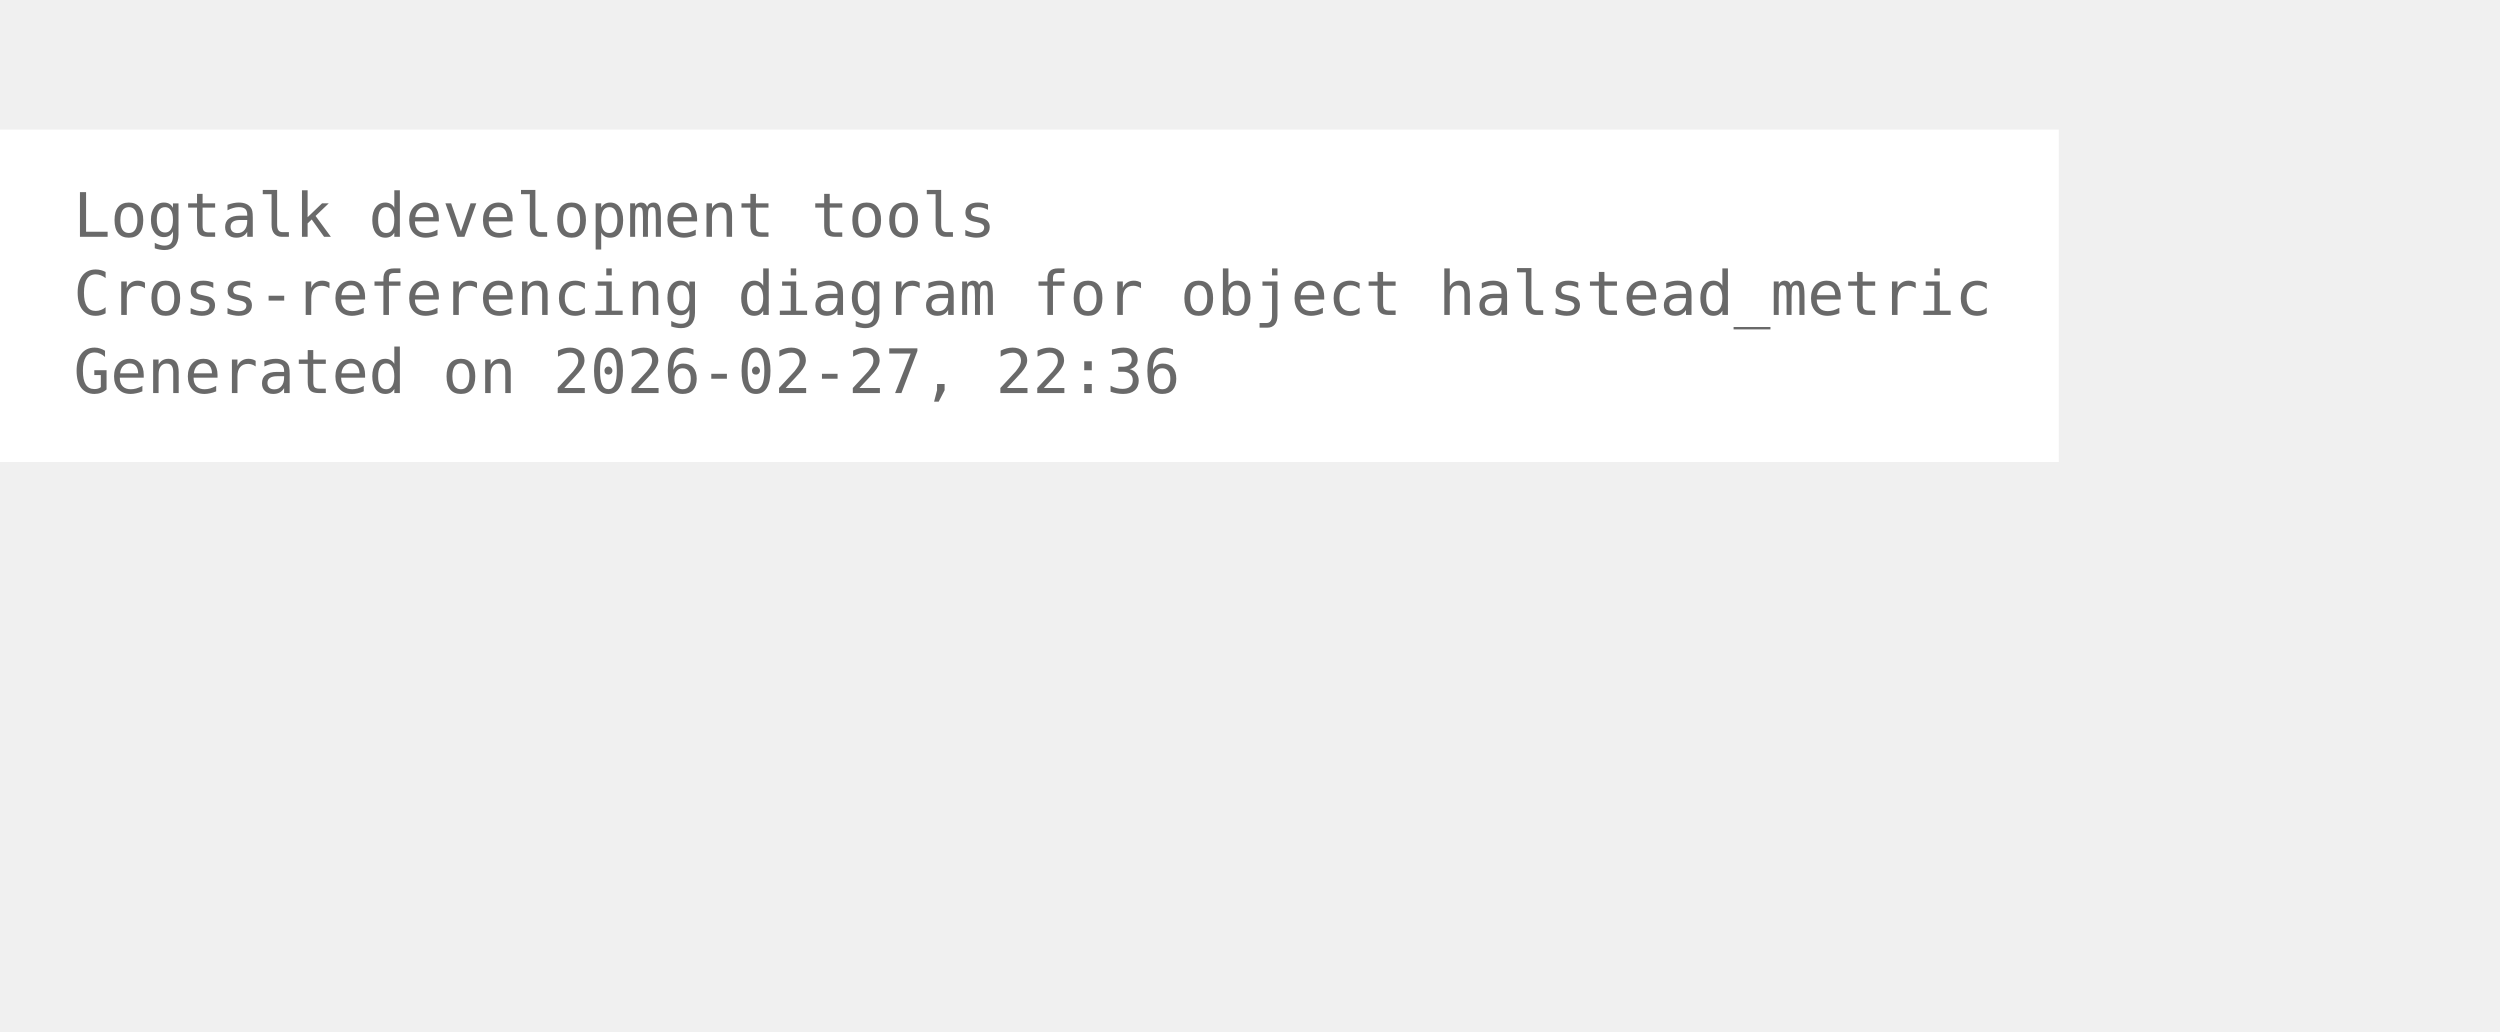
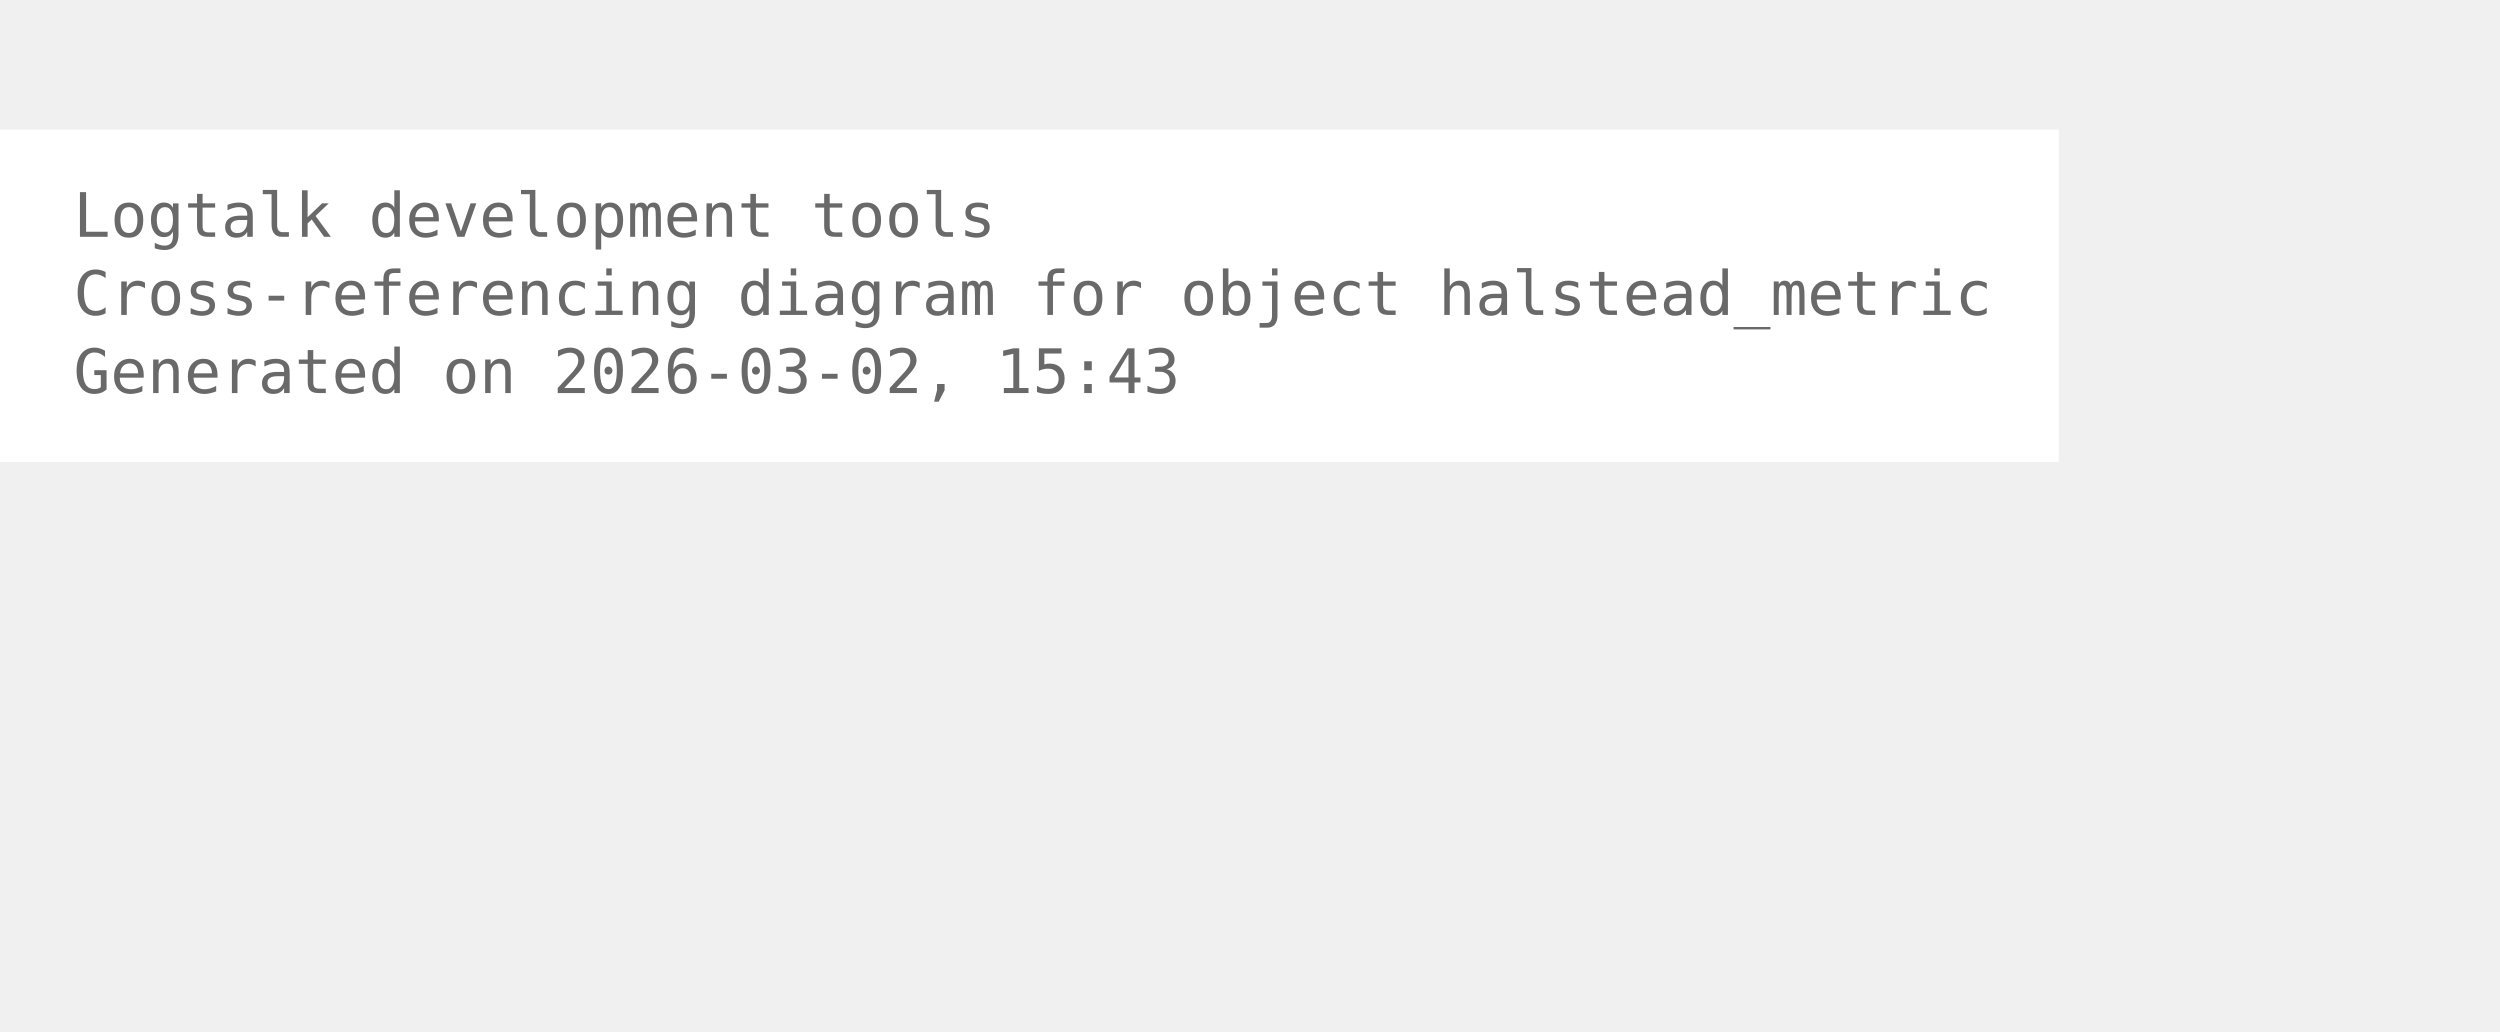
<svg xmlns="http://www.w3.org/2000/svg" width="480pt" height="198pt" viewBox="72.00 72.00 408.00 126.00">
  <g id="graph0" class="graph" transform="scale(1 1) rotate(0) translate(76 122.25)">
    <polygon fill="white" stroke="none" points="-4,4 -4,-50.25 332,-50.25 332,4 -4,4" />
    <text xml:space="preserve" text-anchor="start" x="8" y="-32.75" font-family="Monospace" font-size="10.00" fill="dimgray">Logtalk development tools</text>
    <text xml:space="preserve" text-anchor="start" x="8" y="-20" font-family="Monospace" font-size="10.00" fill="dimgray">Cross-referencing diagram for object halstead_metric</text>
-     <text xml:space="preserve" text-anchor="start" x="8" y="-7.25" font-family="Monospace" font-size="10.00" fill="dimgray">Generated on 2026-02-27, 22:36</text>
+     <text xml:space="preserve" text-anchor="start" x="8" y="-7.25" font-family="Monospace" font-size="10.00" fill="dimgray">Generated on 2026-03-02, 15:43</text>
  </g>
</svg>
